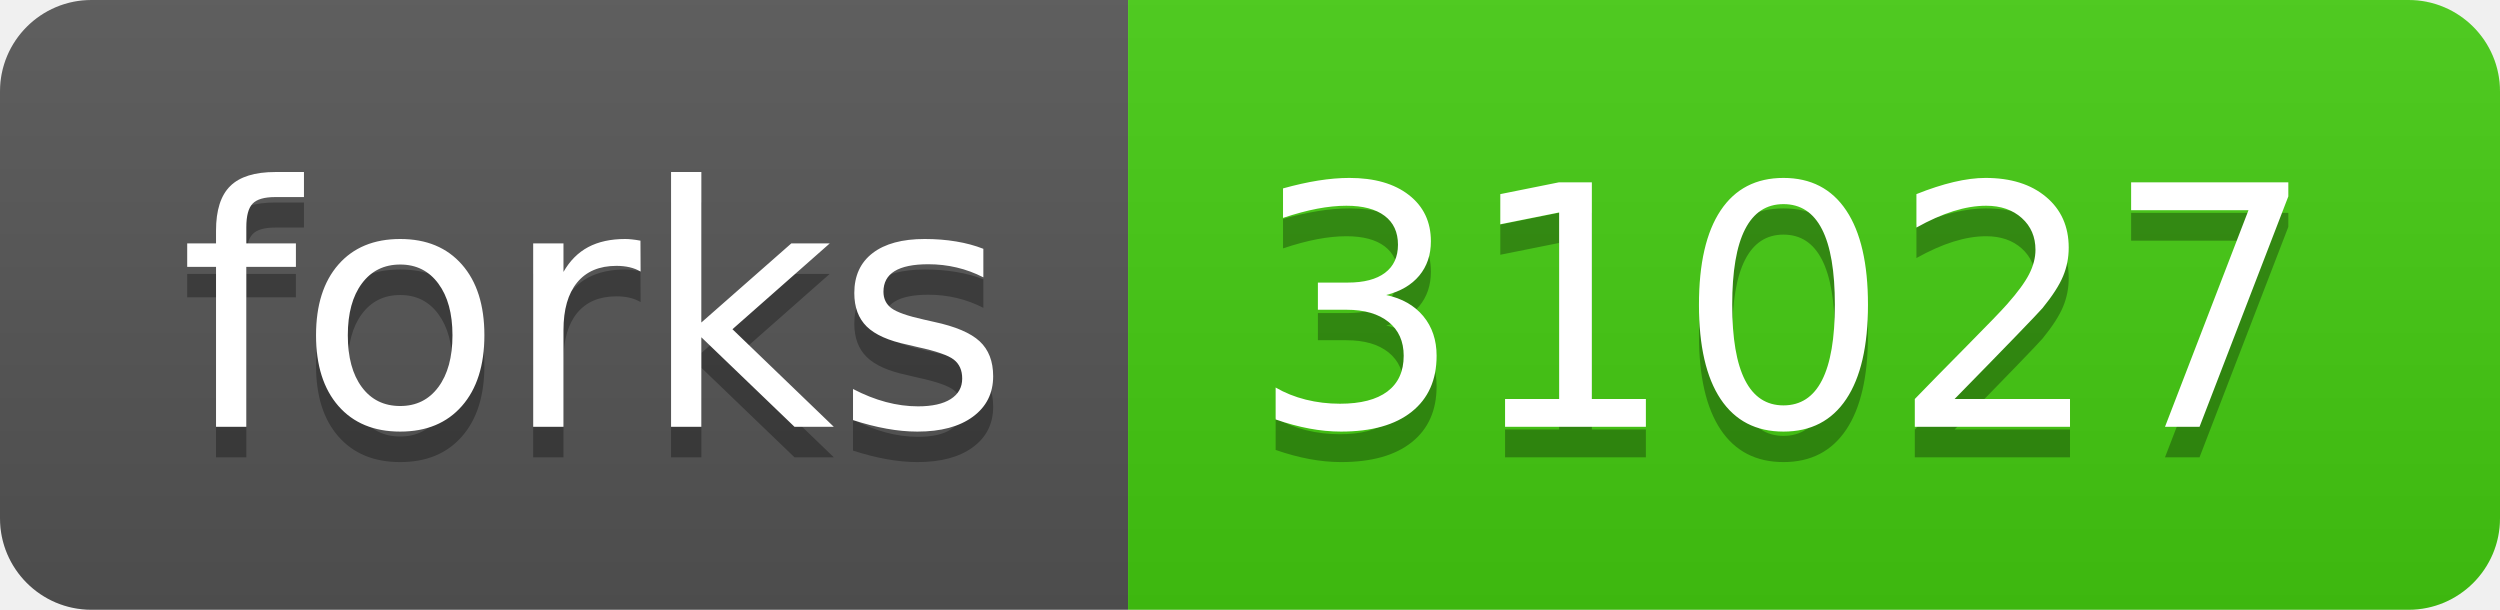
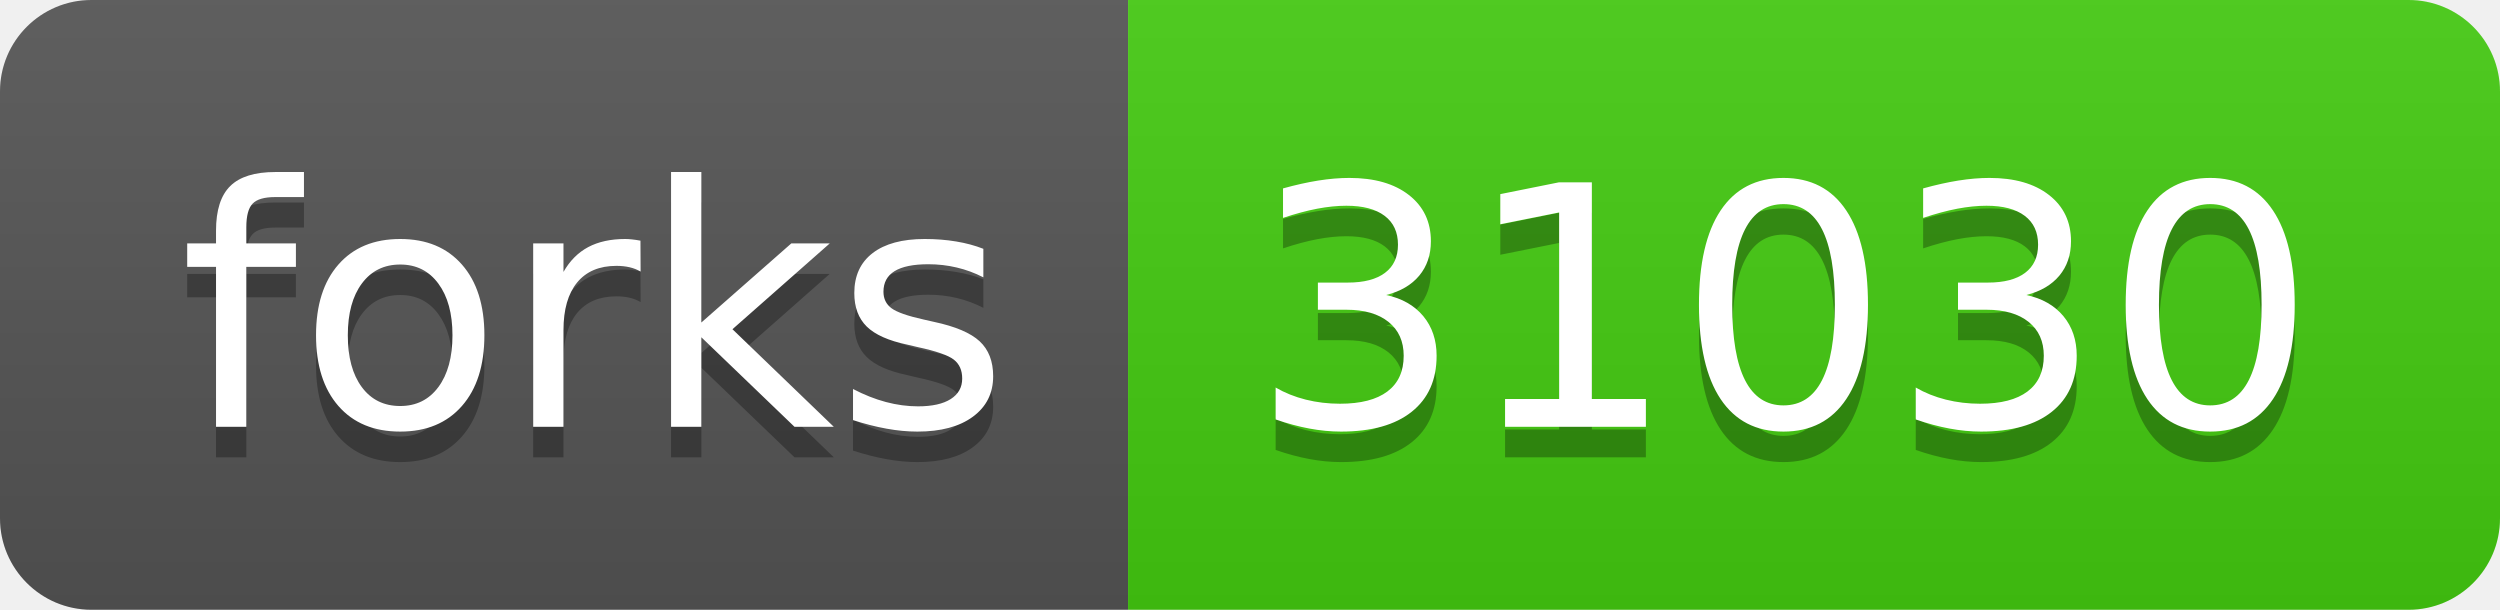
- <svg xmlns="http://www.w3.org/2000/svg" width="82" height="20" role="img" aria-label="forks: 31027">
+ <svg xmlns="http://www.w3.org/2000/svg" width="82" height="20" role="img" aria-label="forks: 31030">
  <linearGradient id="s" x2="0" y2="100%">
    <stop offset="0" stop-color="#bbb" stop-opacity=".1" />
    <stop offset="1" stop-opacity=".1" />
  </linearGradient>
  <clipPath id="r">
    <rect width="82" height="20" rx="3" fill="#fff" />
  </clipPath>
  <g clip-path="url(#r)">
    <rect width="37" height="20" fill="#555" />
    <rect x="37" width="45" height="20" fill="#4c1" />
    <rect width="82" height="20" fill="url(#s)" />
  </g>
  <g fill="#fff" text-anchor="middle" font-family="Verdana,Geneva,DejaVu Sans,sans-serif" text-rendering="geometricPrecision" font-size="110">
    <text aria-hidden="true" x="195" y="150" fill="#010101" fill-opacity=".3" transform="scale(.1)" textLength="270">forks</text>
    <text x="195" y="140" transform="scale(.1)" fill="#fff" textLength="270">forks</text>
-     <text aria-hidden="true" x="585" y="150" fill="#010101" fill-opacity=".3" transform="scale(.1)" textLength="350">31027</text>
-     <text x="585" y="140" transform="scale(.1)" fill="#fff" textLength="350">31027</text>
+     <text aria-hidden="true" x="585" y="150" fill="#010101" fill-opacity=".3" transform="scale(.1)" textLength="350">31030</text>
+     <text x="585" y="140" transform="scale(.1)" fill="#fff" textLength="350">31030</text>
  </g>
</svg>
